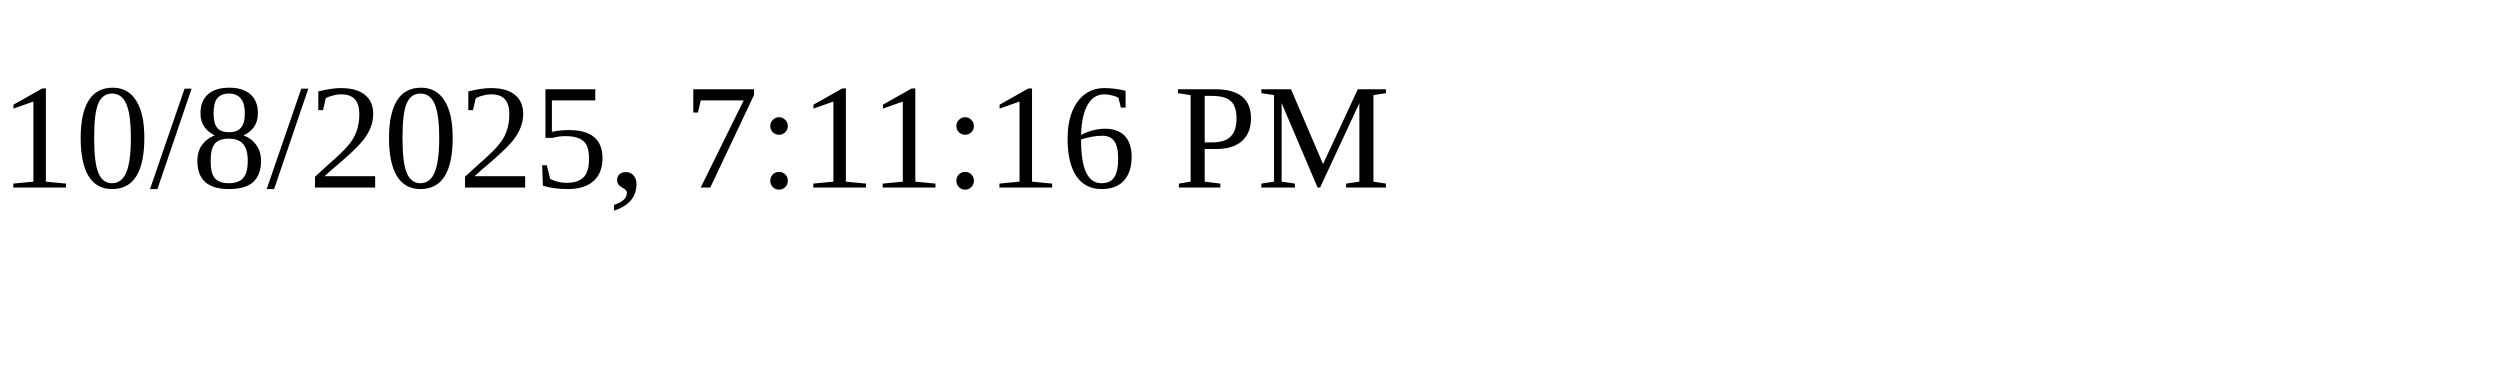
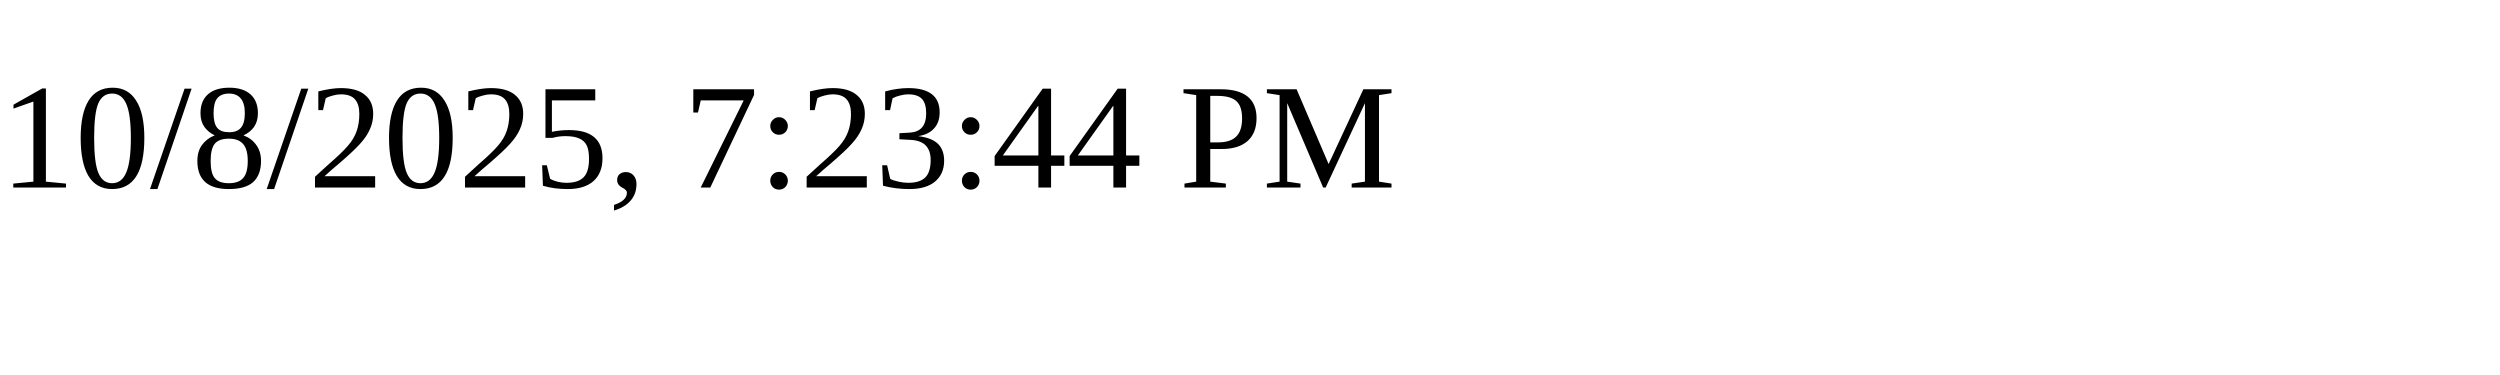
<svg xmlns="http://www.w3.org/2000/svg" height="30" width="200">
-   <text x="0" y="15">10/8/2025, 7:11:16 PM</text>
+   <text x="0" y="15">10/8/2025, 7:23:44 PM</text>
</svg>
